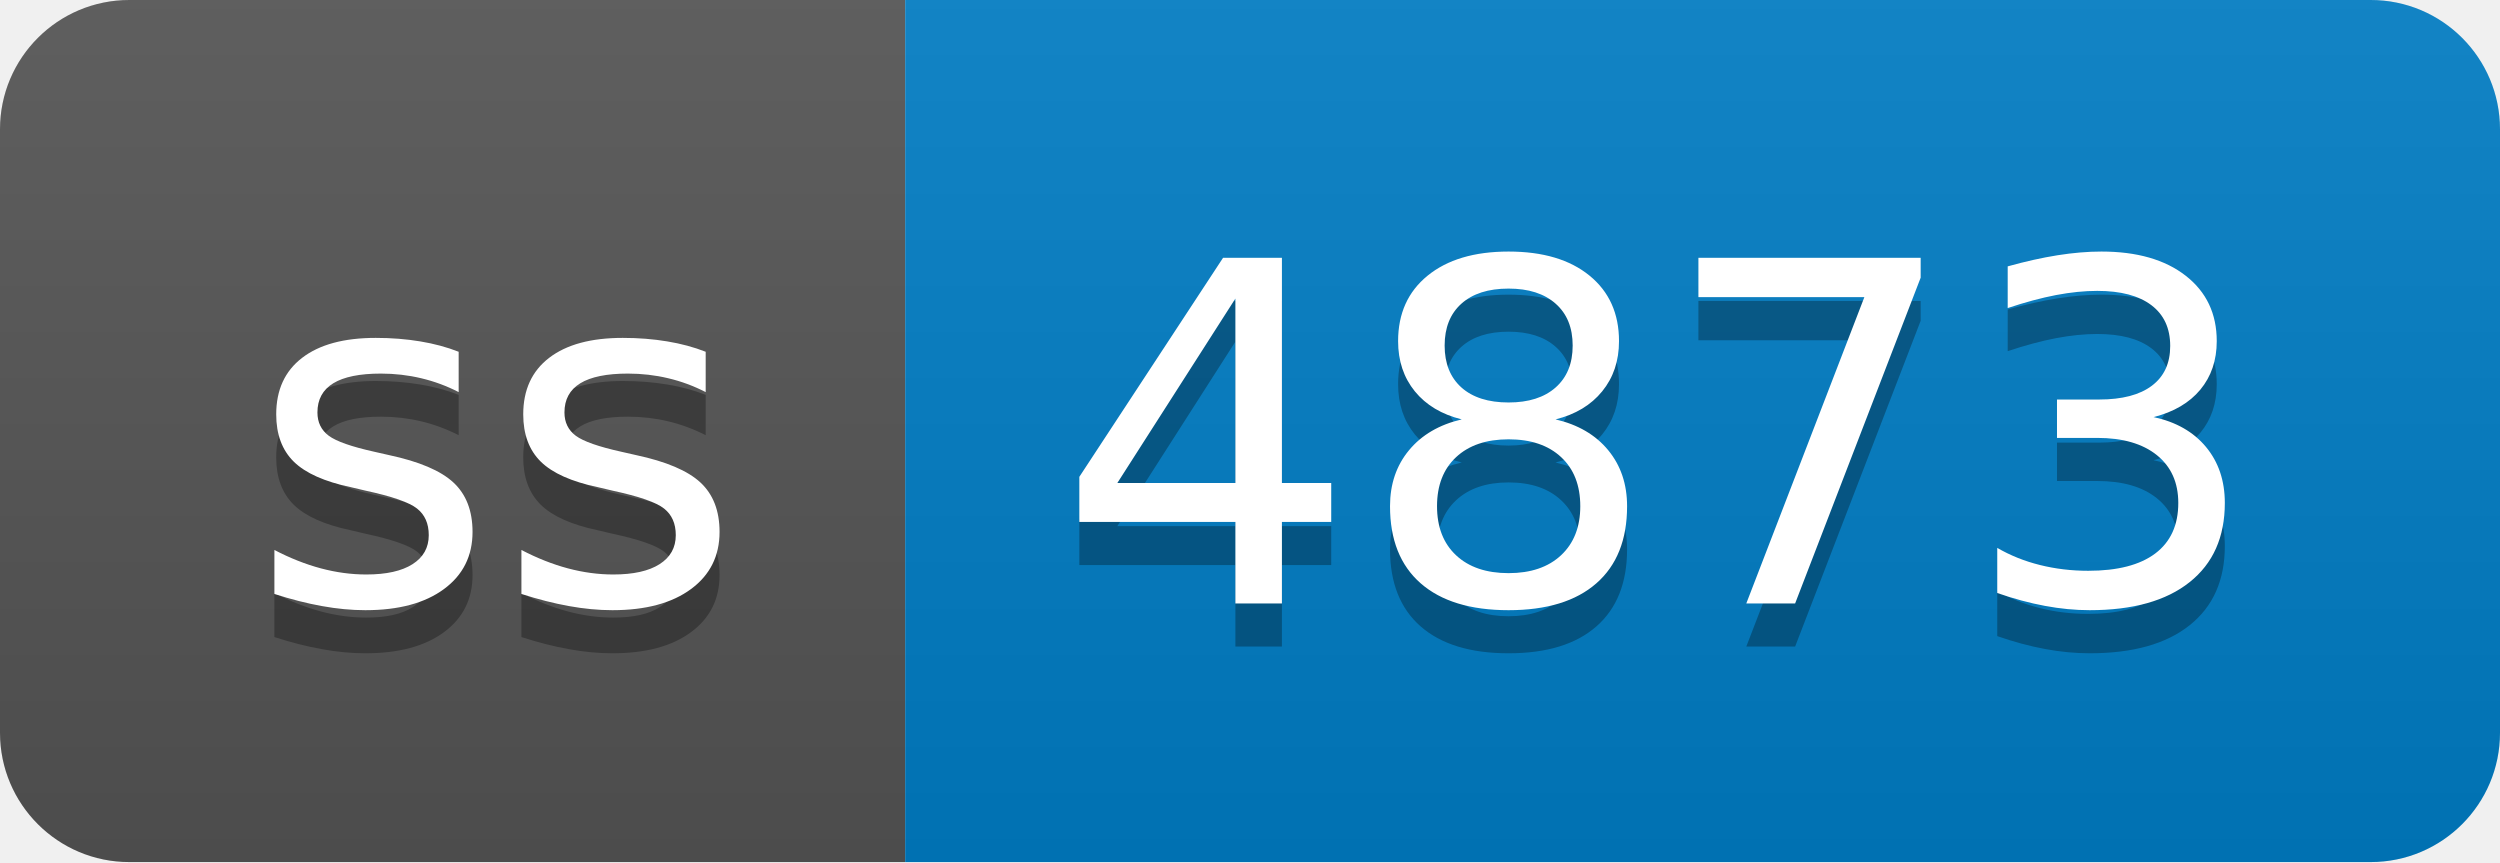
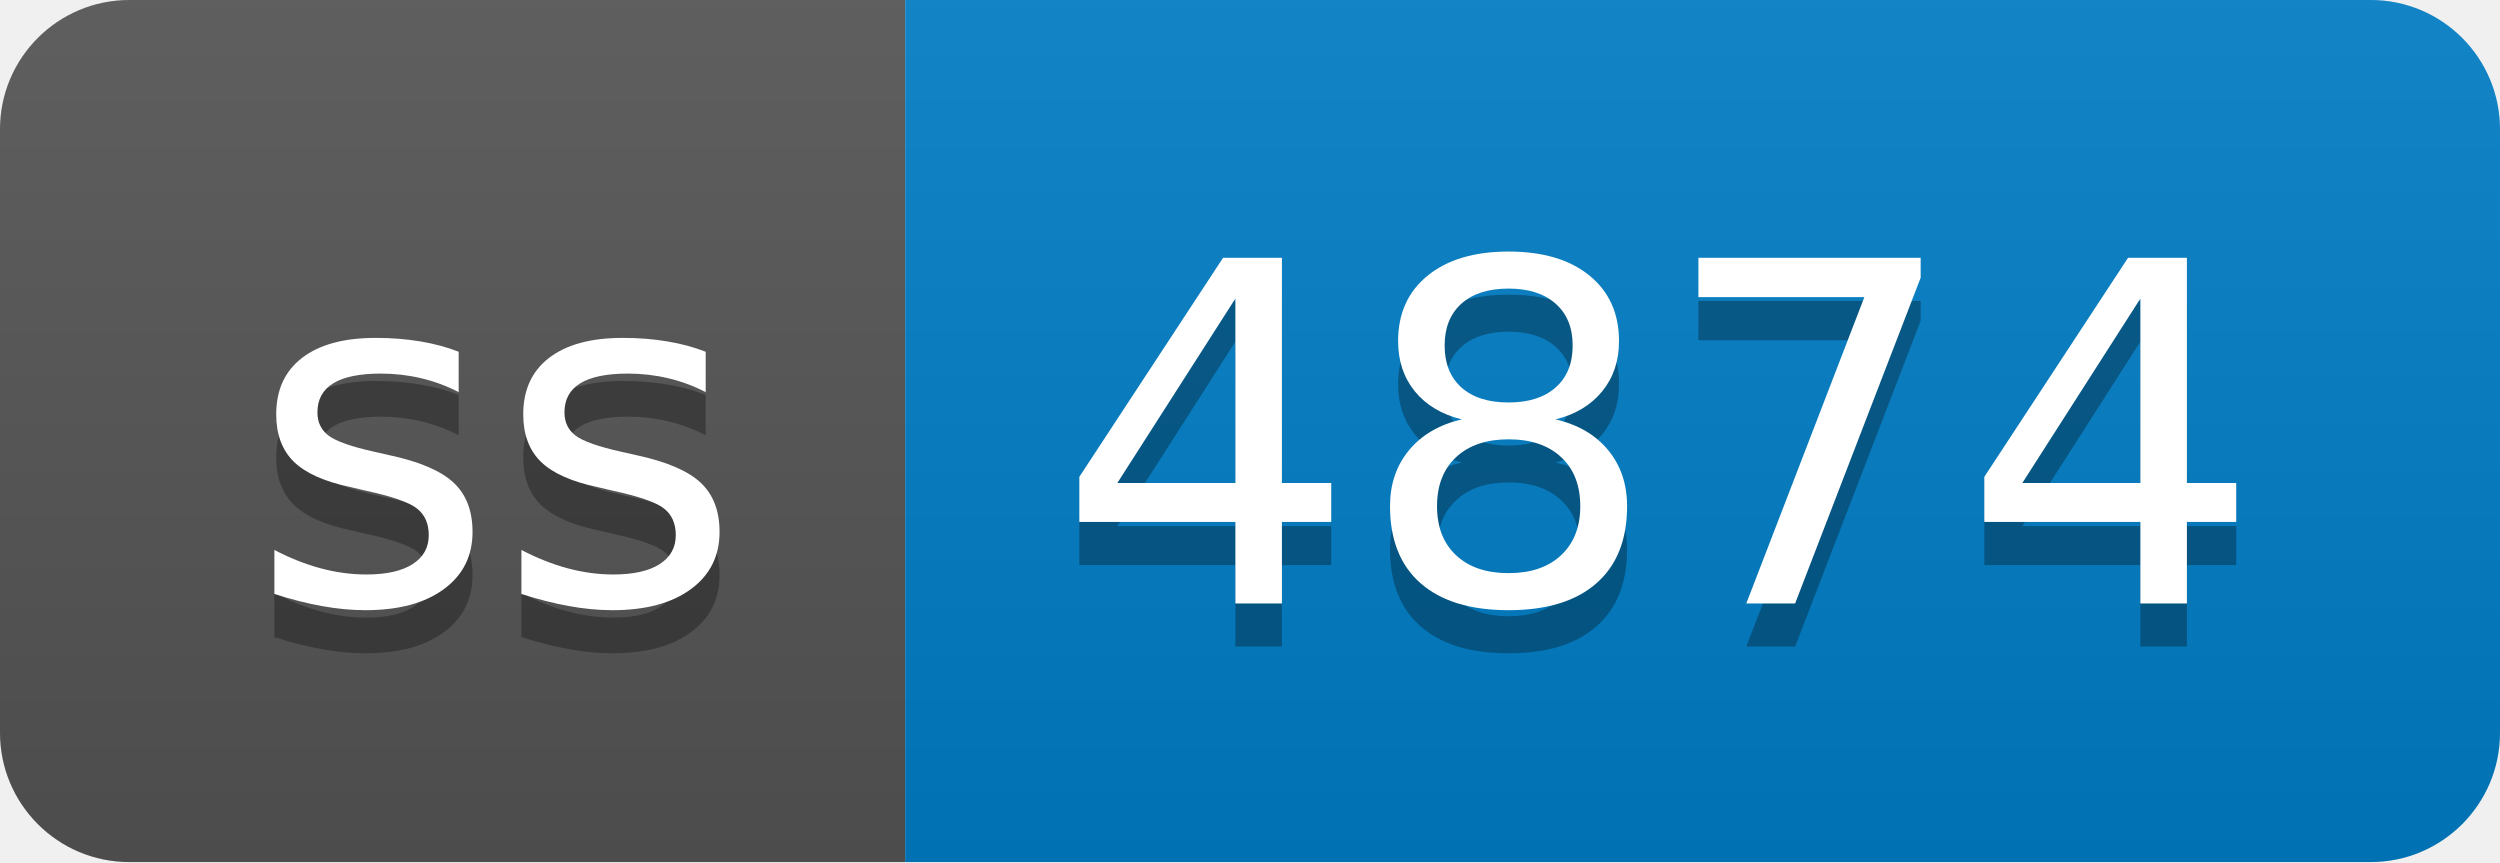
- <svg xmlns="http://www.w3.org/2000/svg" width="58" height="20" role="img" aria-label="ss: 4873">
+ <svg xmlns="http://www.w3.org/2000/svg" width="58" height="20" role="img" aria-label="ss: 4874">
  <linearGradient id="s" x2="0" y2="100%">
    <stop offset="0" stop-color="#bbb" stop-opacity=".1" />
    <stop offset="1" stop-opacity=".1" />
  </linearGradient>
  <clipPath id="r">
    <rect width="58" height="20" rx="3" fill="#fff" />
  </clipPath>
  <g clip-path="url(#r)">
    <rect width="21" height="20" fill="#555" />
    <rect x="21" width="37" height="20" fill="#007ec6" />
    <rect width="58" height="20" fill="url(#s)" />
  </g>
  <g fill="#fff" text-anchor="middle" font-family="Verdana,Geneva,DejaVu Sans,sans-serif" text-rendering="geometricPrecision" font-size="110">
    <text aria-hidden="true" x="115" y="150" fill="#010101" fill-opacity=".3" transform="scale(.1)" textLength="110">ss</text>
    <text x="115" y="140" transform="scale(.1)" fill="#fff" textLength="110">ss</text>
-     <text aria-hidden="true" x="385" y="150" fill="#010101" fill-opacity=".3" transform="scale(.1)" textLength="270">4873</text>
-     <text x="385" y="140" transform="scale(.1)" fill="#fff" textLength="270">4873</text>
+     <text aria-hidden="true" x="385" y="150" fill="#010101" fill-opacity=".3" transform="scale(.1)" textLength="270">4874</text>
+     <text x="385" y="140" transform="scale(.1)" fill="#fff" textLength="270">4874</text>
  </g>
</svg>
